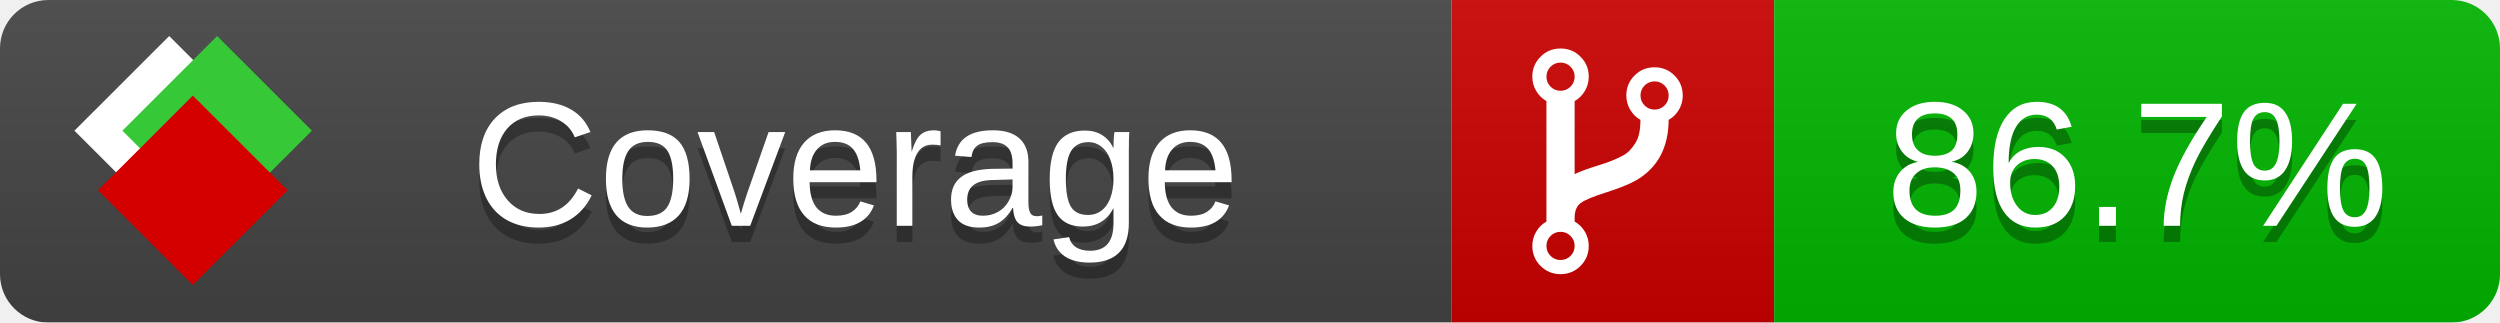
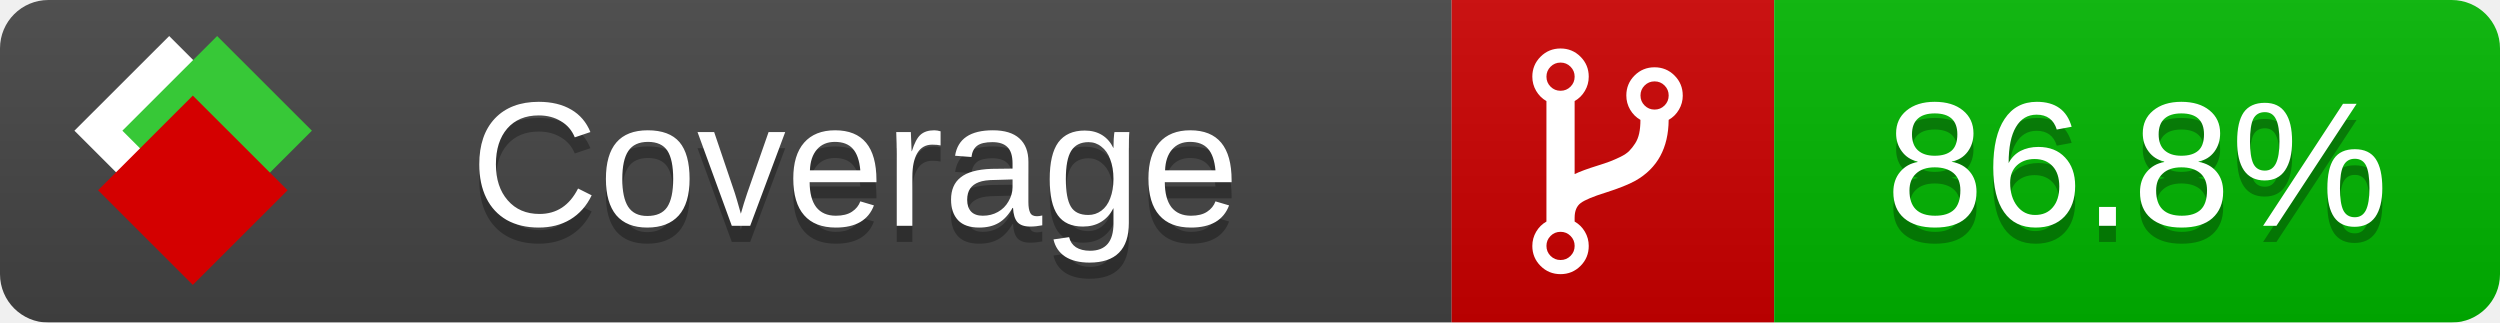
<svg xmlns="http://www.w3.org/2000/svg" xmlns:xlink="http://www.w3.org/1999/xlink" width="155" height="20">
  <style type="text/css">
          
            @keyframes fade1 {
                0% { visibility: visible; opacity: 1; }
               23% { visibility: visible; opacity: 1; }
               25% { visibility: hidden; opacity: 0; }
               48% { visibility: hidden; opacity: 0; }
               50% { visibility: hidden; opacity: 0; }
               73% { visibility: hidden; opacity: 0; }
               75% { visibility: hidden; opacity: 0; }
               98% { visibility: hidden; opacity: 0; }
              100% { visibility: visible; opacity: 1; }
            }
            @keyframes fade2 {
                0% { visibility: hidden; opacity: 0; }
               23% { visibility: hidden; opacity: 0; }
               25% { visibility: visible; opacity: 1; }
               48% { visibility: visible; opacity: 1; }
               50% { visibility: hidden; opacity: 0; }
               73% { visibility: hidden; opacity: 0; }
               75% { visibility: hidden; opacity: 0; }
               98% { visibility: hidden; opacity: 0; }
              100% { visibility: hidden; opacity: 0; }
            }
            @keyframes fade3 {
                0% { visibility: hidden; opacity: 0; }
               23% { visibility: hidden; opacity: 0; }
               25% { visibility: hidden; opacity: 0; }
               48% { visibility: hidden; opacity: 0; }
               50% { visibility: visible; opacity: 1; }
               73% { visibility: visible; opacity: 1; }
               75% { visibility: hidden; opacity: 0; }
               98% { visibility: hidden; opacity: 0; }
              100% { visibility: hidden; opacity: 0; }
            }
            @keyframes fade4 {
                0% { visibility: hidden; opacity: 0; }
               23% { visibility: hidden; opacity: 0; }
               25% { visibility: hidden; opacity: 0; }
               48% { visibility: hidden; opacity: 0; }
               50% { visibility: hidden; opacity: 0; }
               73% { visibility: hidden; opacity: 0; }
               75% { visibility: visible; opacity: 1; }
               98% { visibility: visible; opacity: 1; }
              100% { visibility: hidden; opacity: 0; }
            }
            .linecoverage {
                animation-duration: 15s;
                animation-name: fade1;
                animation-iteration-count: infinite;
            }
            .branchcoverage {
                animation-duration: 15s;
                animation-name: fade2;
                animation-iteration-count: infinite;
            }
            .methodcoverage {
                animation-duration: 15s;
                animation-name: fade3;
                animation-iteration-count: infinite;
            }
            .fullmethodcoverage {
                animation-duration: 15s;
                animation-name: fade4;
                animation-iteration-count: infinite;
            }
          
    </style>
  <defs>
    <linearGradient id="gradient" x2="0" y2="100%">
      <stop offset="0" stop-color="#bbb" stop-opacity=".1" />
      <stop offset="1" stop-opacity=".1" />
    </linearGradient>
    <linearGradient id="c">
      <stop offset="0" stop-color="#d40000" />
      <stop offset="1" stop-color="#ff2a2a" />
    </linearGradient>
    <linearGradient id="a">
      <stop offset="0" stop-color="#e0e0de" />
      <stop offset="1" stop-color="#fff" />
    </linearGradient>
    <linearGradient id="b">
      <stop offset="0" stop-color="#37c837" />
      <stop offset="1" stop-color="#217821" />
    </linearGradient>
    <linearGradient xlink:href="#a" id="e" x1="106.44" x2="69.96" y1="-11.96" y2="-46.84" gradientTransform="matrix(-.8426 -.00045 -.00045 -.8426 -94.27 -75.82)" gradientUnits="userSpaceOnUse" />
    <linearGradient xlink:href="#b" id="f" x1="56.19" x2="77.97" y1="-23.45" y2="10.62" gradientTransform="matrix(.8426 .00045 .00045 .8426 94.27 75.82)" gradientUnits="userSpaceOnUse" />
    <linearGradient xlink:href="#c" id="g" x1="79.98" x2="132.9" y1="10.79" y2="10.79" gradientTransform="matrix(.8426 .00045 .00045 .8426 94.27 75.82)" gradientUnits="userSpaceOnUse" />
    <mask id="mask">
      <rect width="155" height="20" rx="3" fill="#fff" />
    </mask>
    <g id="icon" transform="matrix(.04486 0 0 .04481 -.48 -.63)">
      <rect width="52.92" height="52.92" x="-109.72" y="-27.13" fill="url(#e)" transform="rotate(-135)" />
      <rect width="52.92" height="52.92" x="70.19" y="-39.18" fill="url(#f)" transform="rotate(45)" />
      <rect width="52.92" height="52.92" x="80.05" y="-15.74" fill="url(#g)" transform="rotate(45)" />
    </g>
  </defs>
  <g mask="url(#mask)">
    <rect x="0" y="0" width="90" height="20" fill="#444" />
    <rect x="90" y="0" width="20" height="20" fill="#c00" />
    <rect x="110" y="0" width="45" height="20" fill="#00B600" />
    <rect x="0" y="0" width="155" height="20" fill="url(#gradient)" />
  </g>
  <g>
    <path class="" fill="#fff" d="m 97.628,15.247 q 0,-0.364 -0.255,-0.619 -0.255,-0.255 -0.619,-0.255 -0.364,0 -0.619,0.255 -0.255,0.255 -0.255,0.619 0,0.364 0.255,0.619 0.255,0.255 0.619,0.255 0.364,0 0.619,-0.255 0.255,-0.255 0.255,-0.619 z m 0,-10.493 q 0,-0.364 -0.255,-0.619 -0.255,-0.255 -0.619,-0.255 -0.364,0 -0.619,0.255 -0.255,0.255 -0.255,0.619 0,0.364 0.255,0.619 0.255,0.255 0.619,0.255 0.364,0 0.619,-0.255 0.255,-0.255 0.255,-0.619 z m 5.83,1.166 q 0,-0.364 -0.255,-0.619 -0.255,-0.255 -0.619,-0.255 -0.364,0 -0.619,0.255 -0.255,0.255 -0.255,0.619 0,0.364 0.255,0.619 0.255,0.255 0.619,0.255 0.364,0 0.619,-0.255 0.255,-0.255 0.255,-0.619 z m 0.874,0 q 0,0.474 -0.237,0.879 -0.237,0.405 -0.638,0.633 -0.018,2.614 -2.059,3.771 -0.619,0.346 -1.849,0.738 -1.166,0.364 -1.544,0.647 -0.378,0.282 -0.378,0.911 l 0,0.237 q 0.401,0.228 0.638,0.633 0.237,0.405 0.237,0.879 0,0.729 -0.51,1.239 -0.51,0.51 -1.239,0.51 -0.729,0 -1.239,-0.51 -0.51,-0.51 -0.51,-1.239 0,-0.474 0.237,-0.879 0.237,-0.405 0.638,-0.633 l 0,-7.469 q -0.401,-0.228 -0.638,-0.633 -0.237,-0.405 -0.237,-0.879 0,-0.729 0.51,-1.239 0.51,-0.51 1.239,-0.51 0.729,0 1.239,0.51 0.51,0.51 0.51,1.239 0,0.474 -0.237,0.879 -0.237,0.405 -0.638,0.633 l 0,4.527 q 0.492,-0.237 1.403,-0.519 0.501,-0.155 0.797,-0.269 0.296,-0.114 0.642,-0.282 0.346,-0.169 0.537,-0.36 0.191,-0.191 0.369,-0.465 0.178,-0.273 0.255,-0.633 0.077,-0.36 0.077,-0.833 -0.401,-0.228 -0.638,-0.633 -0.237,-0.405 -0.237,-0.879 0,-0.729 0.51,-1.239 0.51,-0.51 1.239,-0.51 0.729,0 1.239,0.51 0.51,0.51 0.51,1.239 z" />
  </g>
  <g fill="#fff" text-anchor="middle" font-family="Verdana,Arial,Geneva,sans-serif" font-size="11">
    <a xlink:href="https://github.com/danielpalme/ReportGenerator" target="_top">
      <use xlink:href="#icon" transform="translate(3,1) scale(3.5)" />
    </a>
    <text x="53" y="15" fill="#010101" fill-opacity=".3">Coverage</text>
    <text x="53" y="14" fill="#fff">Coverage</text>
-     <text class="" x="132.5" y="15" fill="#010101" fill-opacity=".3">86.7%</text>
-     <text class="" x="132.5" y="14">86.7%</text>
+     <text class="" x="132.5" y="15" fill="#010101" fill-opacity=".3">86.8%</text>
+     <text class="" x="132.5" y="14">86.8%</text>
  </g>
  <g>
    <rect class="" x="90" y="0" width="65" height="20" fill-opacity="0" />
  </g>
</svg>
